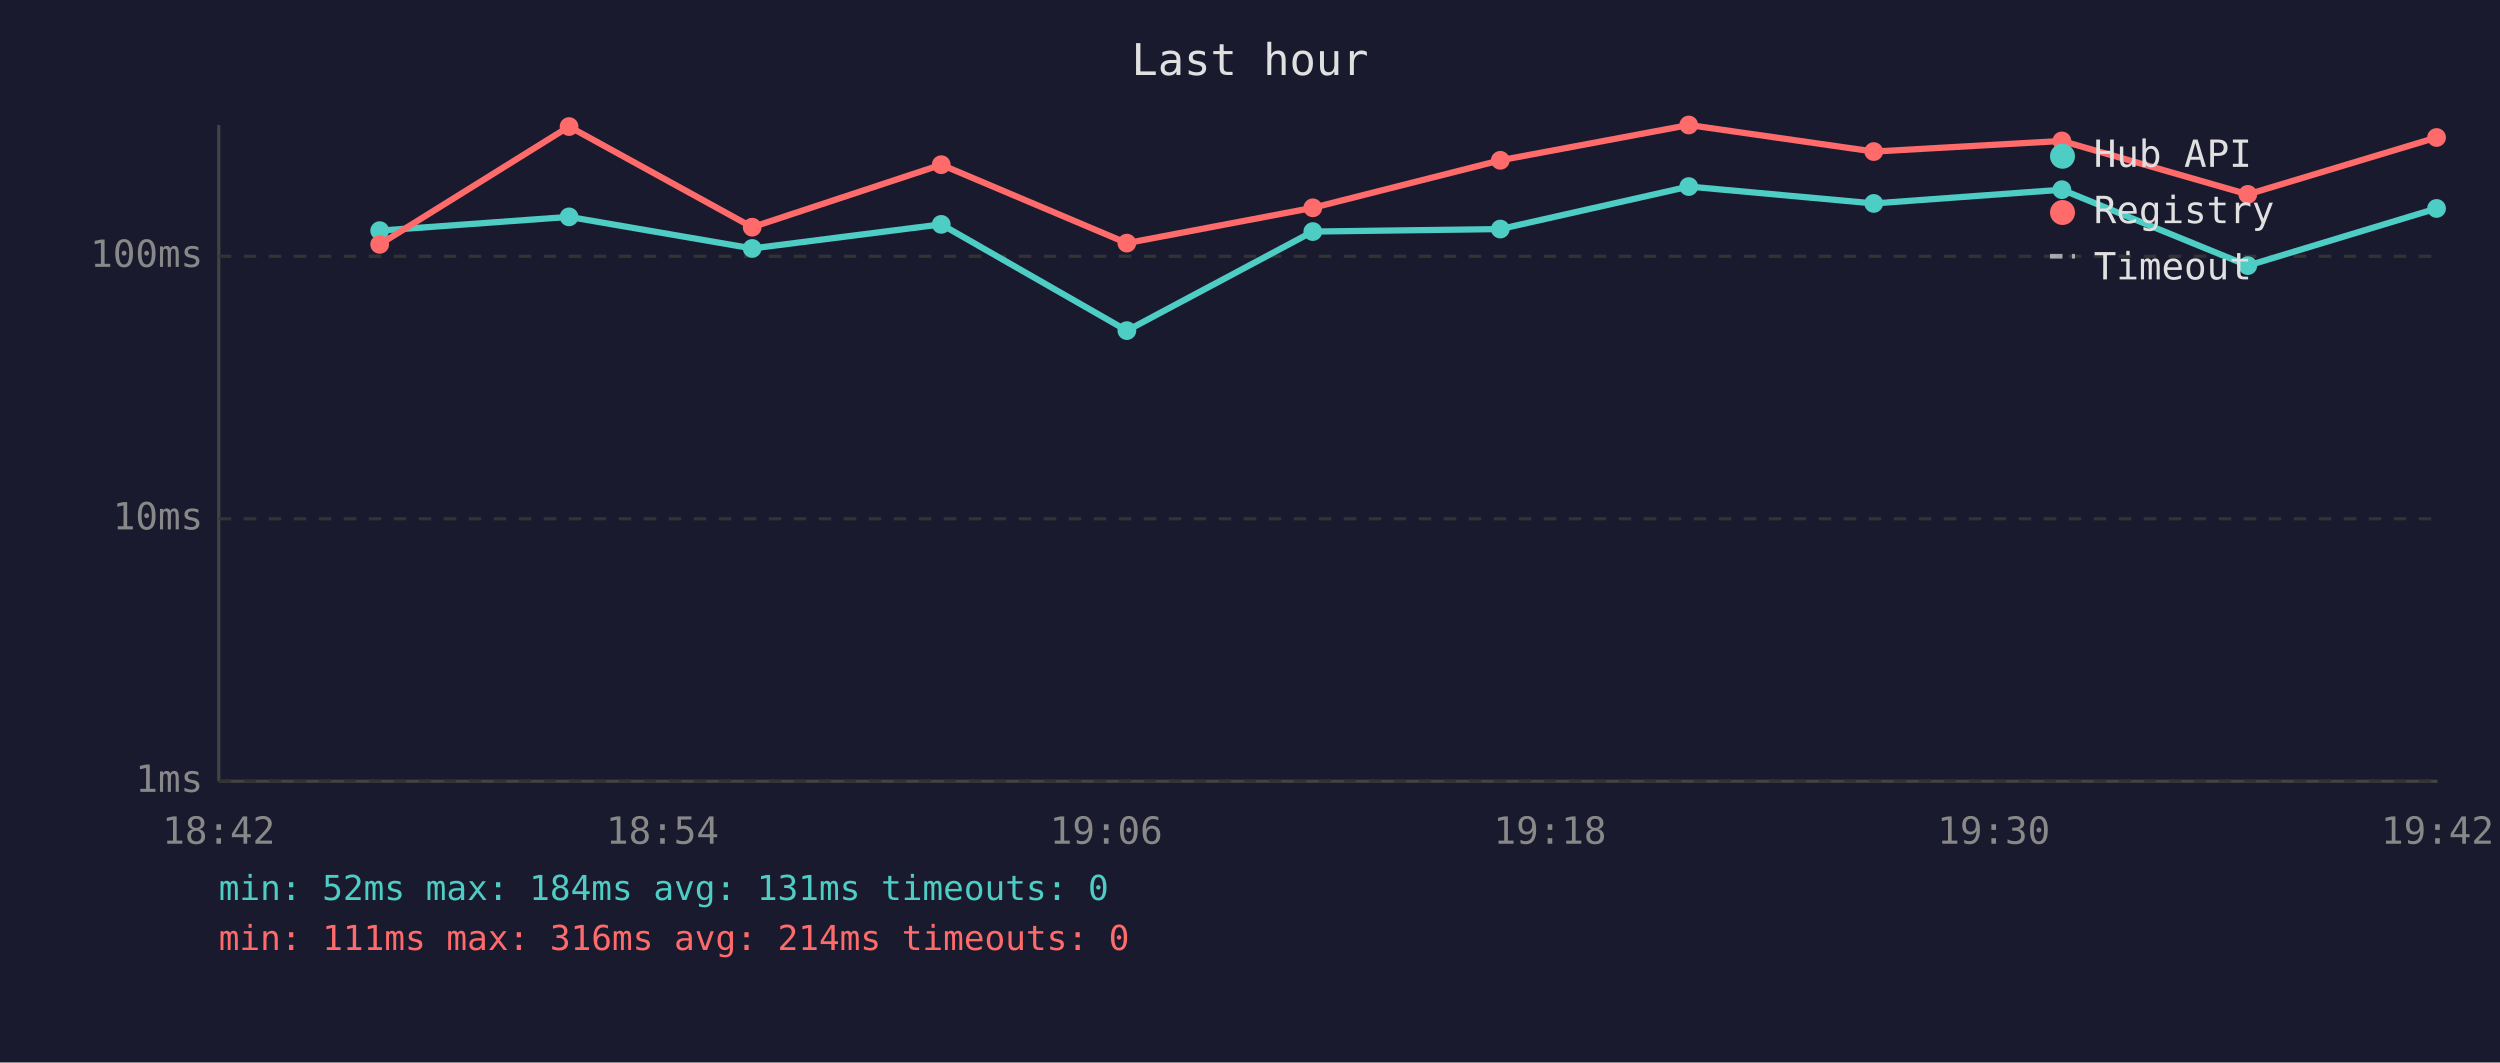
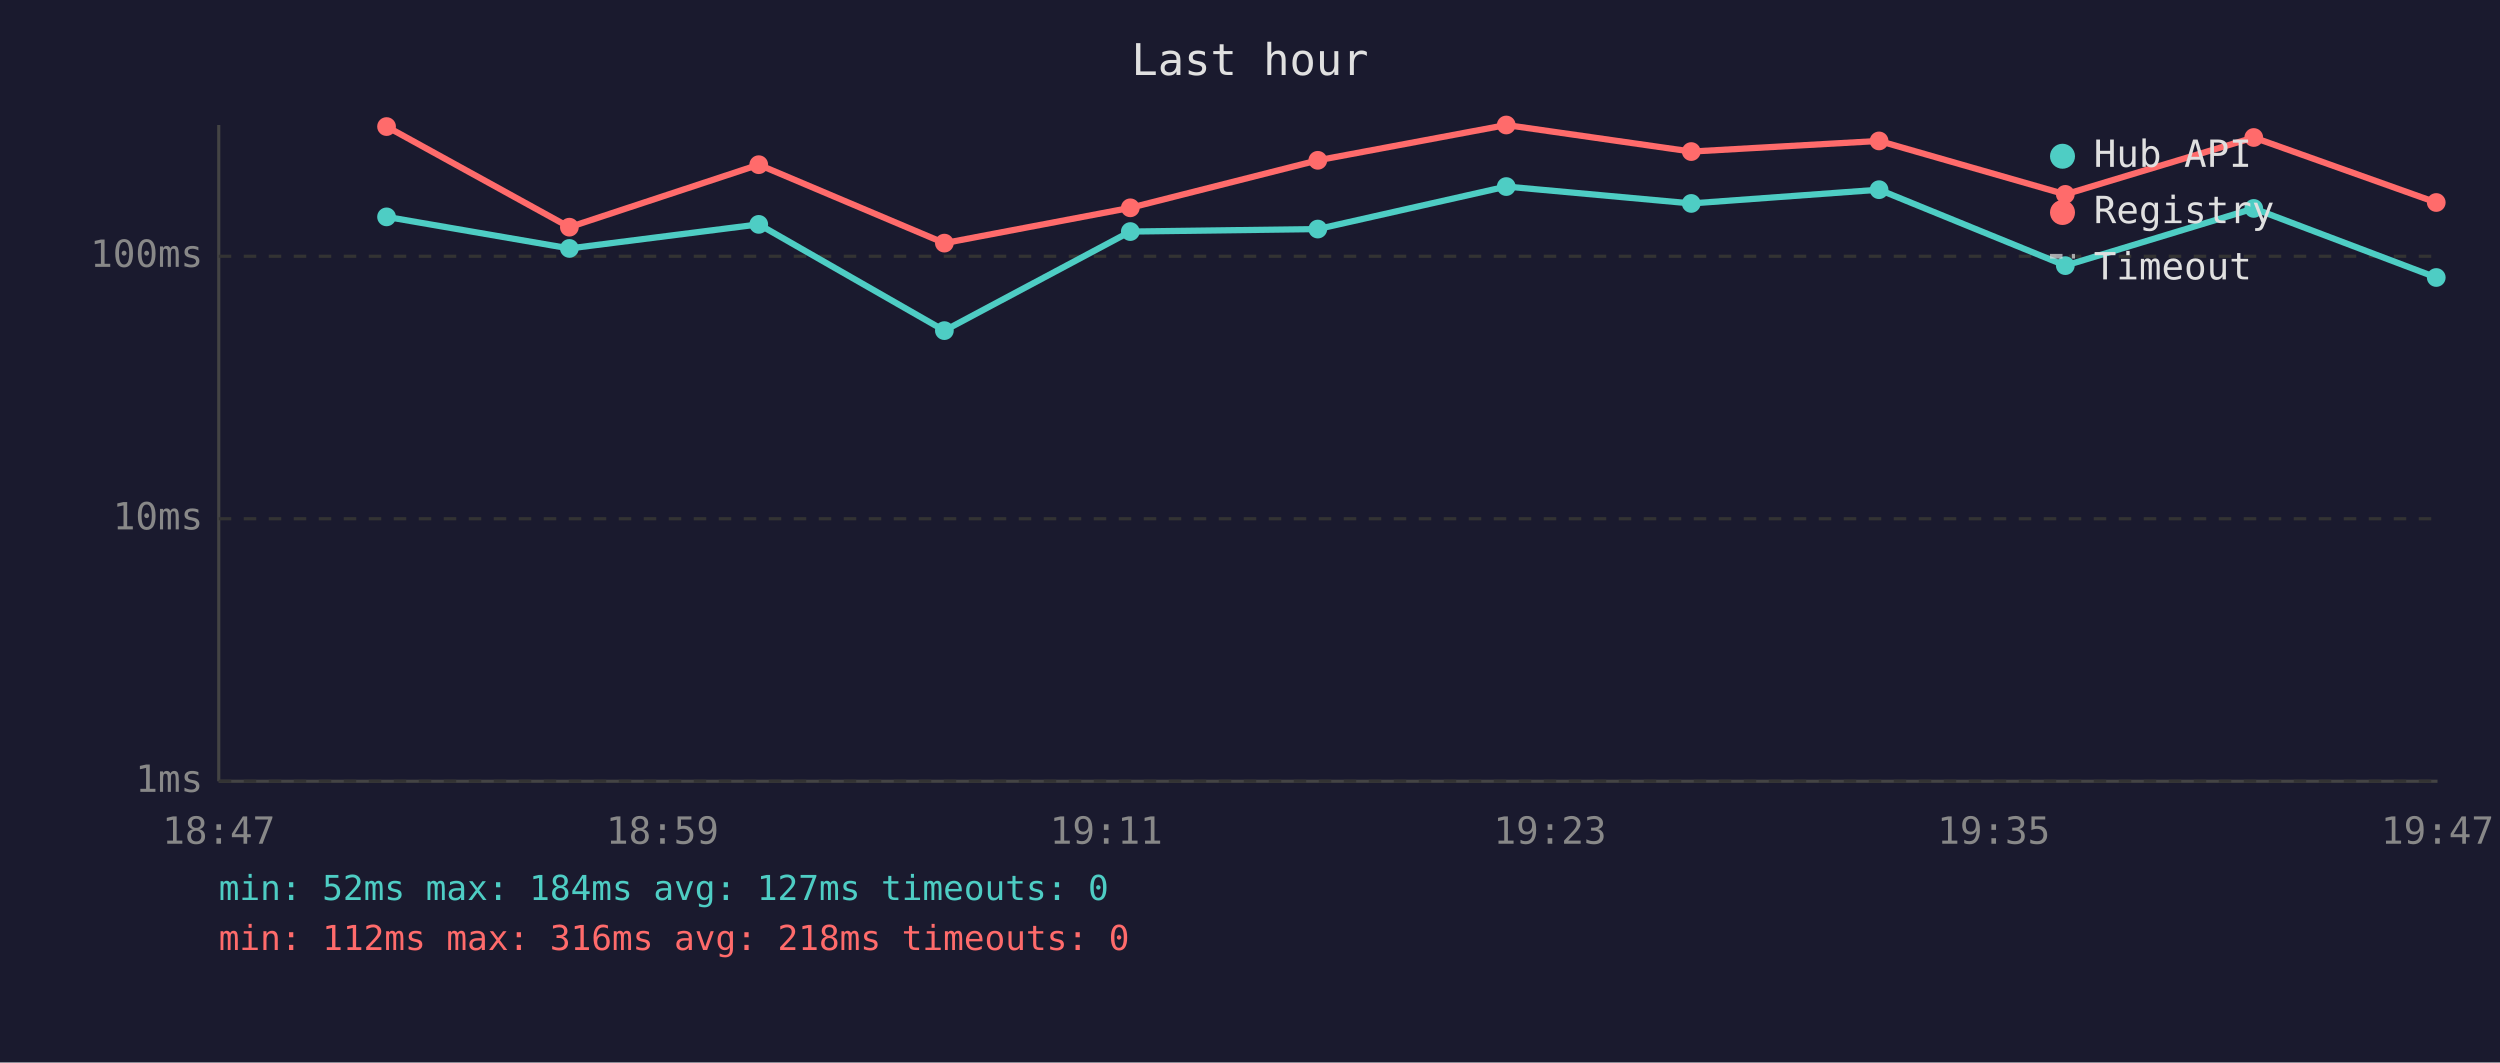
<svg xmlns="http://www.w3.org/2000/svg" viewBox="0 0 800 340" font-family="monospace" font-size="12">
  <rect width="800" height="340" fill="#1a1a2e" />
  <text x="400" y="24" fill="#e0e0e0" font-size="14" text-anchor="middle">Last hour</text>
  <line x1="70" y1="40" x2="70" y2="250" stroke="#444" stroke-width="1" />
  <line x1="70" y1="250" x2="780" y2="250" stroke="#444" stroke-width="1" />
  <line x1="70" y1="250" x2="780" y2="250" stroke="#333" stroke-width="1" stroke-dasharray="4" />
  <text x="65" y="250" fill="#888" text-anchor="end" dominant-baseline="middle">1ms</text>
  <line x1="70" y1="166" x2="780" y2="166" stroke="#333" stroke-width="1" stroke-dasharray="4" />
  <text x="65" y="166" fill="#888" text-anchor="end" dominant-baseline="middle">10ms</text>
  <line x1="70" y1="82" x2="780" y2="82" stroke="#333" stroke-width="1" stroke-dasharray="4" />
  <text x="65" y="82" fill="#888" text-anchor="end" dominant-baseline="middle">100ms</text>
-   <text x="70" y="270" fill="#888" text-anchor="middle">18:42</text>
-   <text x="212" y="270" fill="#888" text-anchor="middle">18:54</text>
-   <text x="354" y="270" fill="#888" text-anchor="middle">19:06</text>
-   <text x="496" y="270" fill="#888" text-anchor="middle">19:18</text>
-   <text x="638" y="270" fill="#888" text-anchor="middle">19:30</text>
-   <text x="780" y="270" fill="#888" text-anchor="middle">19:42</text>
-   <polyline points="121.5,73.8 182.1,69.4 240.7,79.5 301.2,71.8 360.6,105.8 420.1,74.1 480.1,73.3 540.4,59.7 599.6,65.1 659.8,60.7 719.3,85.0 779.7,66.7" fill="none" stroke="#4ecdc4" stroke-width="2" opacity="1" />
-   <circle cx="121.5" cy="73.8" r="3" fill="#4ecdc4" />
-   <circle cx="182.1" cy="69.4" r="3" fill="#4ecdc4" />
-   <circle cx="240.7" cy="79.5" r="3" fill="#4ecdc4" />
-   <circle cx="301.2" cy="71.8" r="3" fill="#4ecdc4" />
-   <circle cx="360.6" cy="105.8" r="3" fill="#4ecdc4" />
-   <circle cx="420.1" cy="74.1" r="3" fill="#4ecdc4" />
-   <circle cx="480.1" cy="73.3" r="3" fill="#4ecdc4" />
-   <circle cx="540.4" cy="59.7" r="3" fill="#4ecdc4" />
-   <circle cx="599.6" cy="65.1" r="3" fill="#4ecdc4" />
-   <circle cx="659.8" cy="60.7" r="3" fill="#4ecdc4" />
-   <circle cx="719.3" cy="85.0" r="3" fill="#4ecdc4" />
-   <circle cx="779.7" cy="66.7" r="3" fill="#4ecdc4" />
-   <polyline points="121.5,78.2 182.1,40.5 240.7,72.7 301.2,52.7 360.6,77.8 420.1,66.5 480.1,51.3 540.4,40.0 599.6,48.5 659.8,45.1 719.3,62.2 779.7,44.0" fill="none" stroke="#ff6b6b" stroke-width="2" opacity="1" />
-   <circle cx="121.5" cy="78.2" r="3" fill="#ff6b6b" />
-   <circle cx="182.1" cy="40.5" r="3" fill="#ff6b6b" />
-   <circle cx="240.7" cy="72.7" r="3" fill="#ff6b6b" />
-   <circle cx="301.2" cy="52.7" r="3" fill="#ff6b6b" />
-   <circle cx="360.6" cy="77.8" r="3" fill="#ff6b6b" />
-   <circle cx="420.1" cy="66.5" r="3" fill="#ff6b6b" />
-   <circle cx="480.1" cy="51.3" r="3" fill="#ff6b6b" />
-   <circle cx="540.4" cy="40.0" r="3" fill="#ff6b6b" />
-   <circle cx="599.6" cy="48.5" r="3" fill="#ff6b6b" />
-   <circle cx="659.8" cy="45.1" r="3" fill="#ff6b6b" />
-   <circle cx="719.3" cy="62.2" r="3" fill="#ff6b6b" />
-   <circle cx="779.7" cy="44.0" r="3" fill="#ff6b6b" />
+   <text x="70" y="270" fill="#888" text-anchor="middle">18:47</text>
+   <text x="212" y="270" fill="#888" text-anchor="middle">18:59</text>
+   <text x="354" y="270" fill="#888" text-anchor="middle">19:11</text>
+   <text x="496" y="270" fill="#888" text-anchor="middle">19:23</text>
+   <text x="638" y="270" fill="#888" text-anchor="middle">19:35</text>
+   <text x="780" y="270" fill="#888" text-anchor="middle">19:47</text>
+   <polyline points="123.7,69.4 182.2,79.5 242.8,71.8 302.2,105.8 361.7,74.1 421.7,73.3 482.0,59.7 541.2,65.1 601.3,60.7 660.9,85.0 721.2,66.7 779.6,88.8" fill="none" stroke="#4ecdc4" stroke-width="2" opacity="1" />
+   <circle cx="123.7" cy="69.4" r="3" fill="#4ecdc4" />
+   <circle cx="182.2" cy="79.5" r="3" fill="#4ecdc4" />
+   <circle cx="242.8" cy="71.8" r="3" fill="#4ecdc4" />
+   <circle cx="302.2" cy="105.8" r="3" fill="#4ecdc4" />
+   <circle cx="361.7" cy="74.1" r="3" fill="#4ecdc4" />
+   <circle cx="421.7" cy="73.3" r="3" fill="#4ecdc4" />
+   <circle cx="482.0" cy="59.7" r="3" fill="#4ecdc4" />
+   <circle cx="541.2" cy="65.1" r="3" fill="#4ecdc4" />
+   <circle cx="601.3" cy="60.7" r="3" fill="#4ecdc4" />
+   <circle cx="660.9" cy="85.0" r="3" fill="#4ecdc4" />
+   <circle cx="721.2" cy="66.7" r="3" fill="#4ecdc4" />
+   <circle cx="779.6" cy="88.8" r="3" fill="#4ecdc4" />
+   <polyline points="123.7,40.5 182.2,72.7 242.8,52.7 302.2,77.8 361.7,66.5 421.7,51.3 482.0,40.0 541.2,48.5 601.3,45.1 660.9,62.2 721.2,44.0 779.6,64.8" fill="none" stroke="#ff6b6b" stroke-width="2" opacity="1" />
+   <circle cx="123.7" cy="40.5" r="3" fill="#ff6b6b" />
+   <circle cx="182.2" cy="72.7" r="3" fill="#ff6b6b" />
+   <circle cx="242.8" cy="52.7" r="3" fill="#ff6b6b" />
+   <circle cx="302.2" cy="77.8" r="3" fill="#ff6b6b" />
+   <circle cx="361.7" cy="66.5" r="3" fill="#ff6b6b" />
+   <circle cx="421.7" cy="51.3" r="3" fill="#ff6b6b" />
+   <circle cx="482.0" cy="40.0" r="3" fill="#ff6b6b" />
+   <circle cx="541.2" cy="48.5" r="3" fill="#ff6b6b" />
+   <circle cx="601.3" cy="45.1" r="3" fill="#ff6b6b" />
+   <circle cx="660.9" cy="62.2" r="3" fill="#ff6b6b" />
+   <circle cx="721.2" cy="44.0" r="3" fill="#ff6b6b" />
+   <circle cx="779.6" cy="64.8" r="3" fill="#ff6b6b" />
  <circle cx="660" cy="50" r="4" fill="#4ecdc4" />
  <text x="670" y="50" fill="#e0e0e0" dominant-baseline="middle">Hub API</text>
  <circle cx="660" cy="68" r="4" fill="#ff6b6b" />
  <text x="670" y="68" fill="#e0e0e0" dominant-baseline="middle">Registry</text>
  <line x1="656" y1="82" x2="664" y2="82" stroke="#e0e0e0" stroke-width="1.5" stroke-dasharray="4,3" opacity="0.7" />
  <text x="670" y="86" fill="#e0e0e0" dominant-baseline="middle">Timeout</text>
-   <text x="70" y="288" fill="#4ecdc4" font-size="11">min: 52ms  max: 184ms  avg: 131ms  timeouts: 0</text>
-   <text x="70" y="304" fill="#ff6b6b" font-size="11">min: 111ms  max: 316ms  avg: 214ms  timeouts: 0</text>
+   <text x="70" y="288" fill="#4ecdc4" font-size="11">min: 52ms  max: 184ms  avg: 127ms  timeouts: 0</text>
+   <text x="70" y="304" fill="#ff6b6b" font-size="11">min: 112ms  max: 316ms  avg: 218ms  timeouts: 0</text>
</svg>
